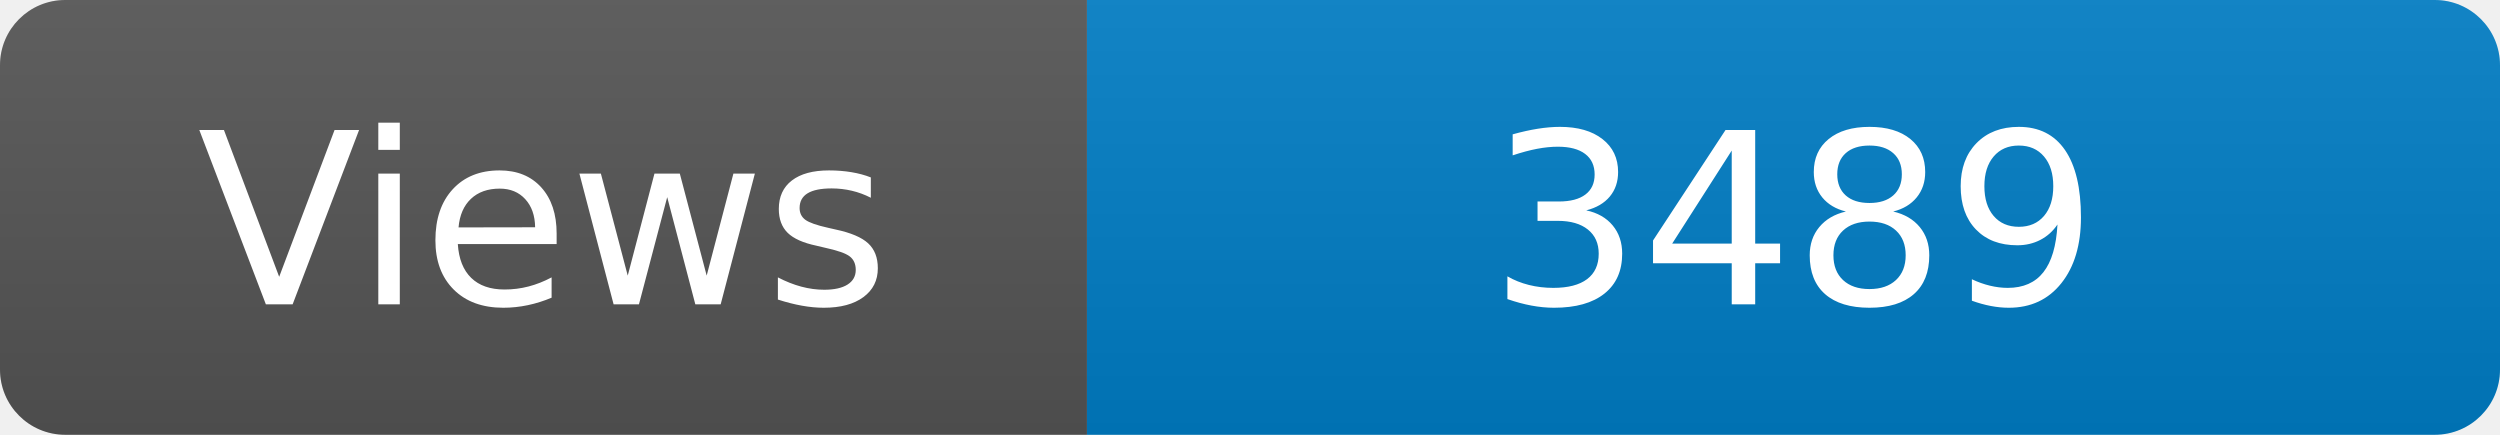
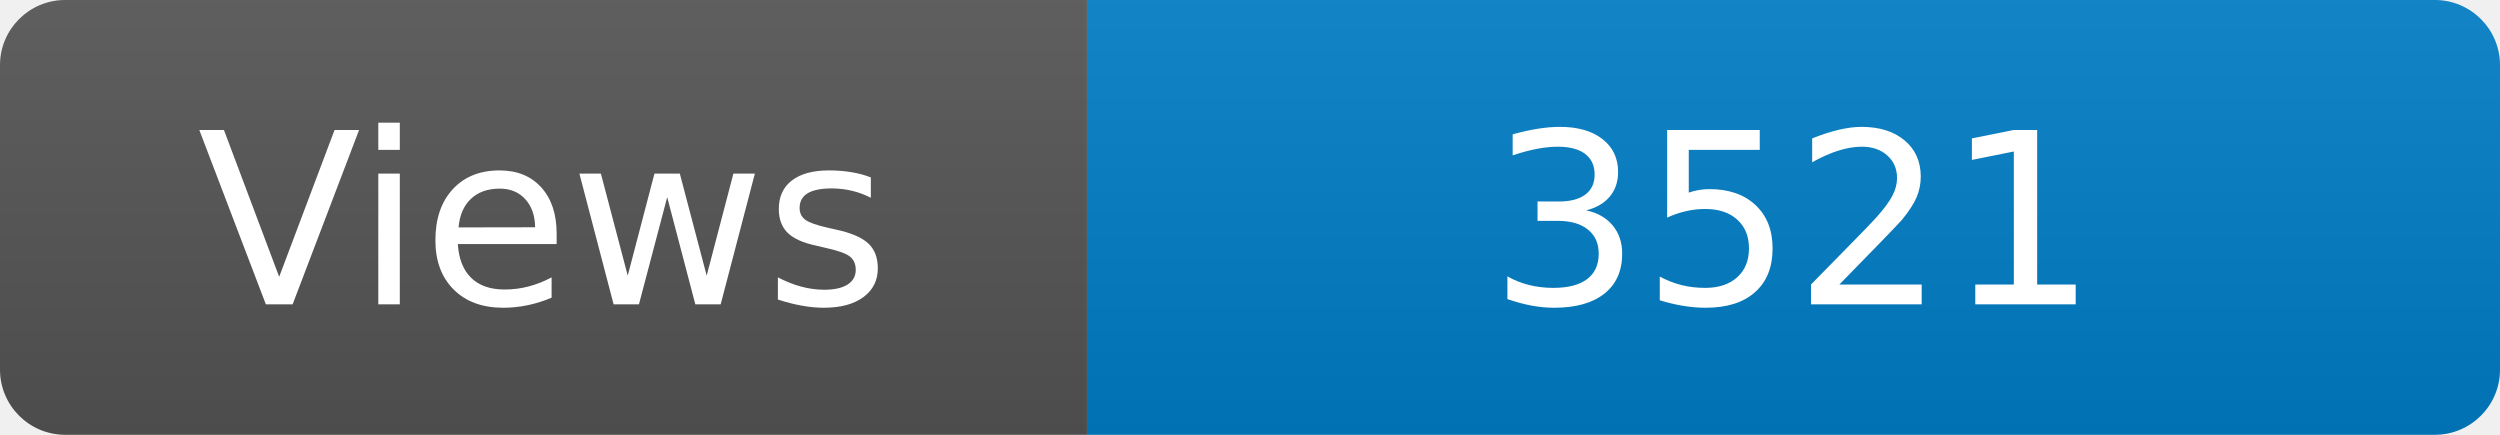
<svg xmlns="http://www.w3.org/2000/svg" width="115" height="20" role="img" aria-label="Maintained?: yes">
  <linearGradient id="s" x2="0" y2="100%">
    <stop offset="0" stop-color="#bbb" stop-opacity=".1" />
    <stop offset="1" stop-opacity=".1" />
  </linearGradient>
  <clipPath id="r">
    <rect width="115" height="20" rx="3" fill="#fff" />
  </clipPath>
  <g clip-path="url(#r)">
    <rect width="50" height="20" fill="#555" />
    <rect x="50" width="160" height="20" fill="#007ec6" />
    <rect width="115" height="20" fill="url(#s)" />
  </g>
  <g fill="#fff" text-anchor="middle" font-family="Verdana,Geneva,DejaVu Sans,sans-serif" font-size="110">
    <text x="250" y="140" transform="scale(.1)" fill="#fff">Views</text>
-     <text x="825" y="140" transform="scale(.1)" fill="#fff">3489</text>
+     <text x="825" y="140" transform="scale(.1)" fill="#fff">3521</text>
  </g>
</svg>
